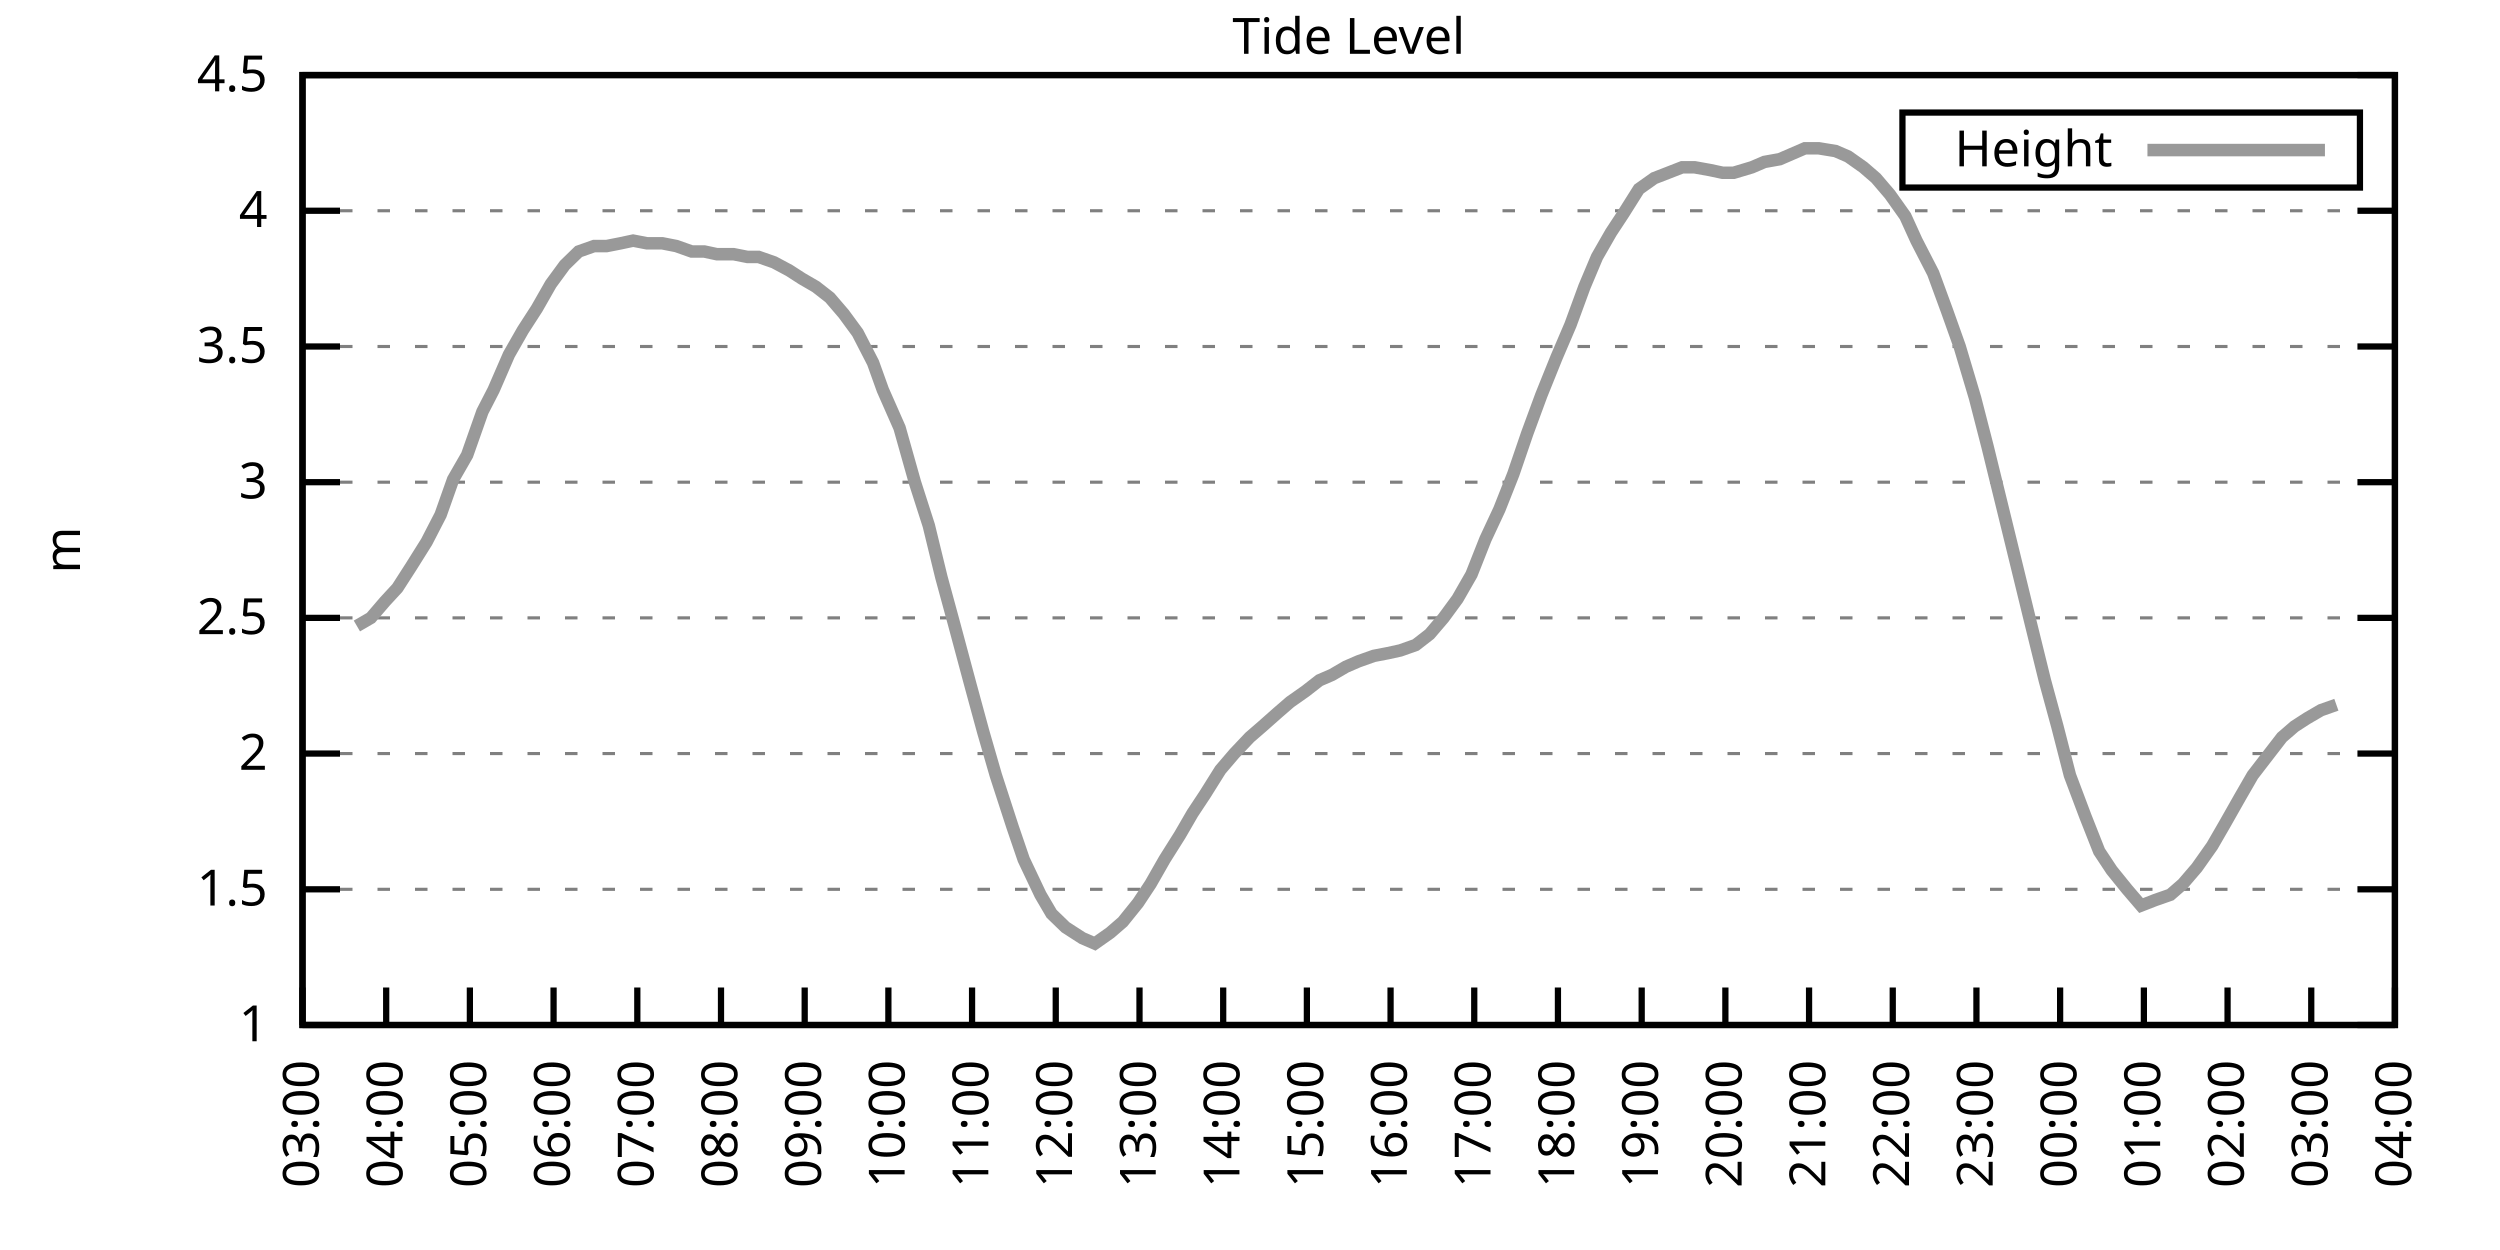
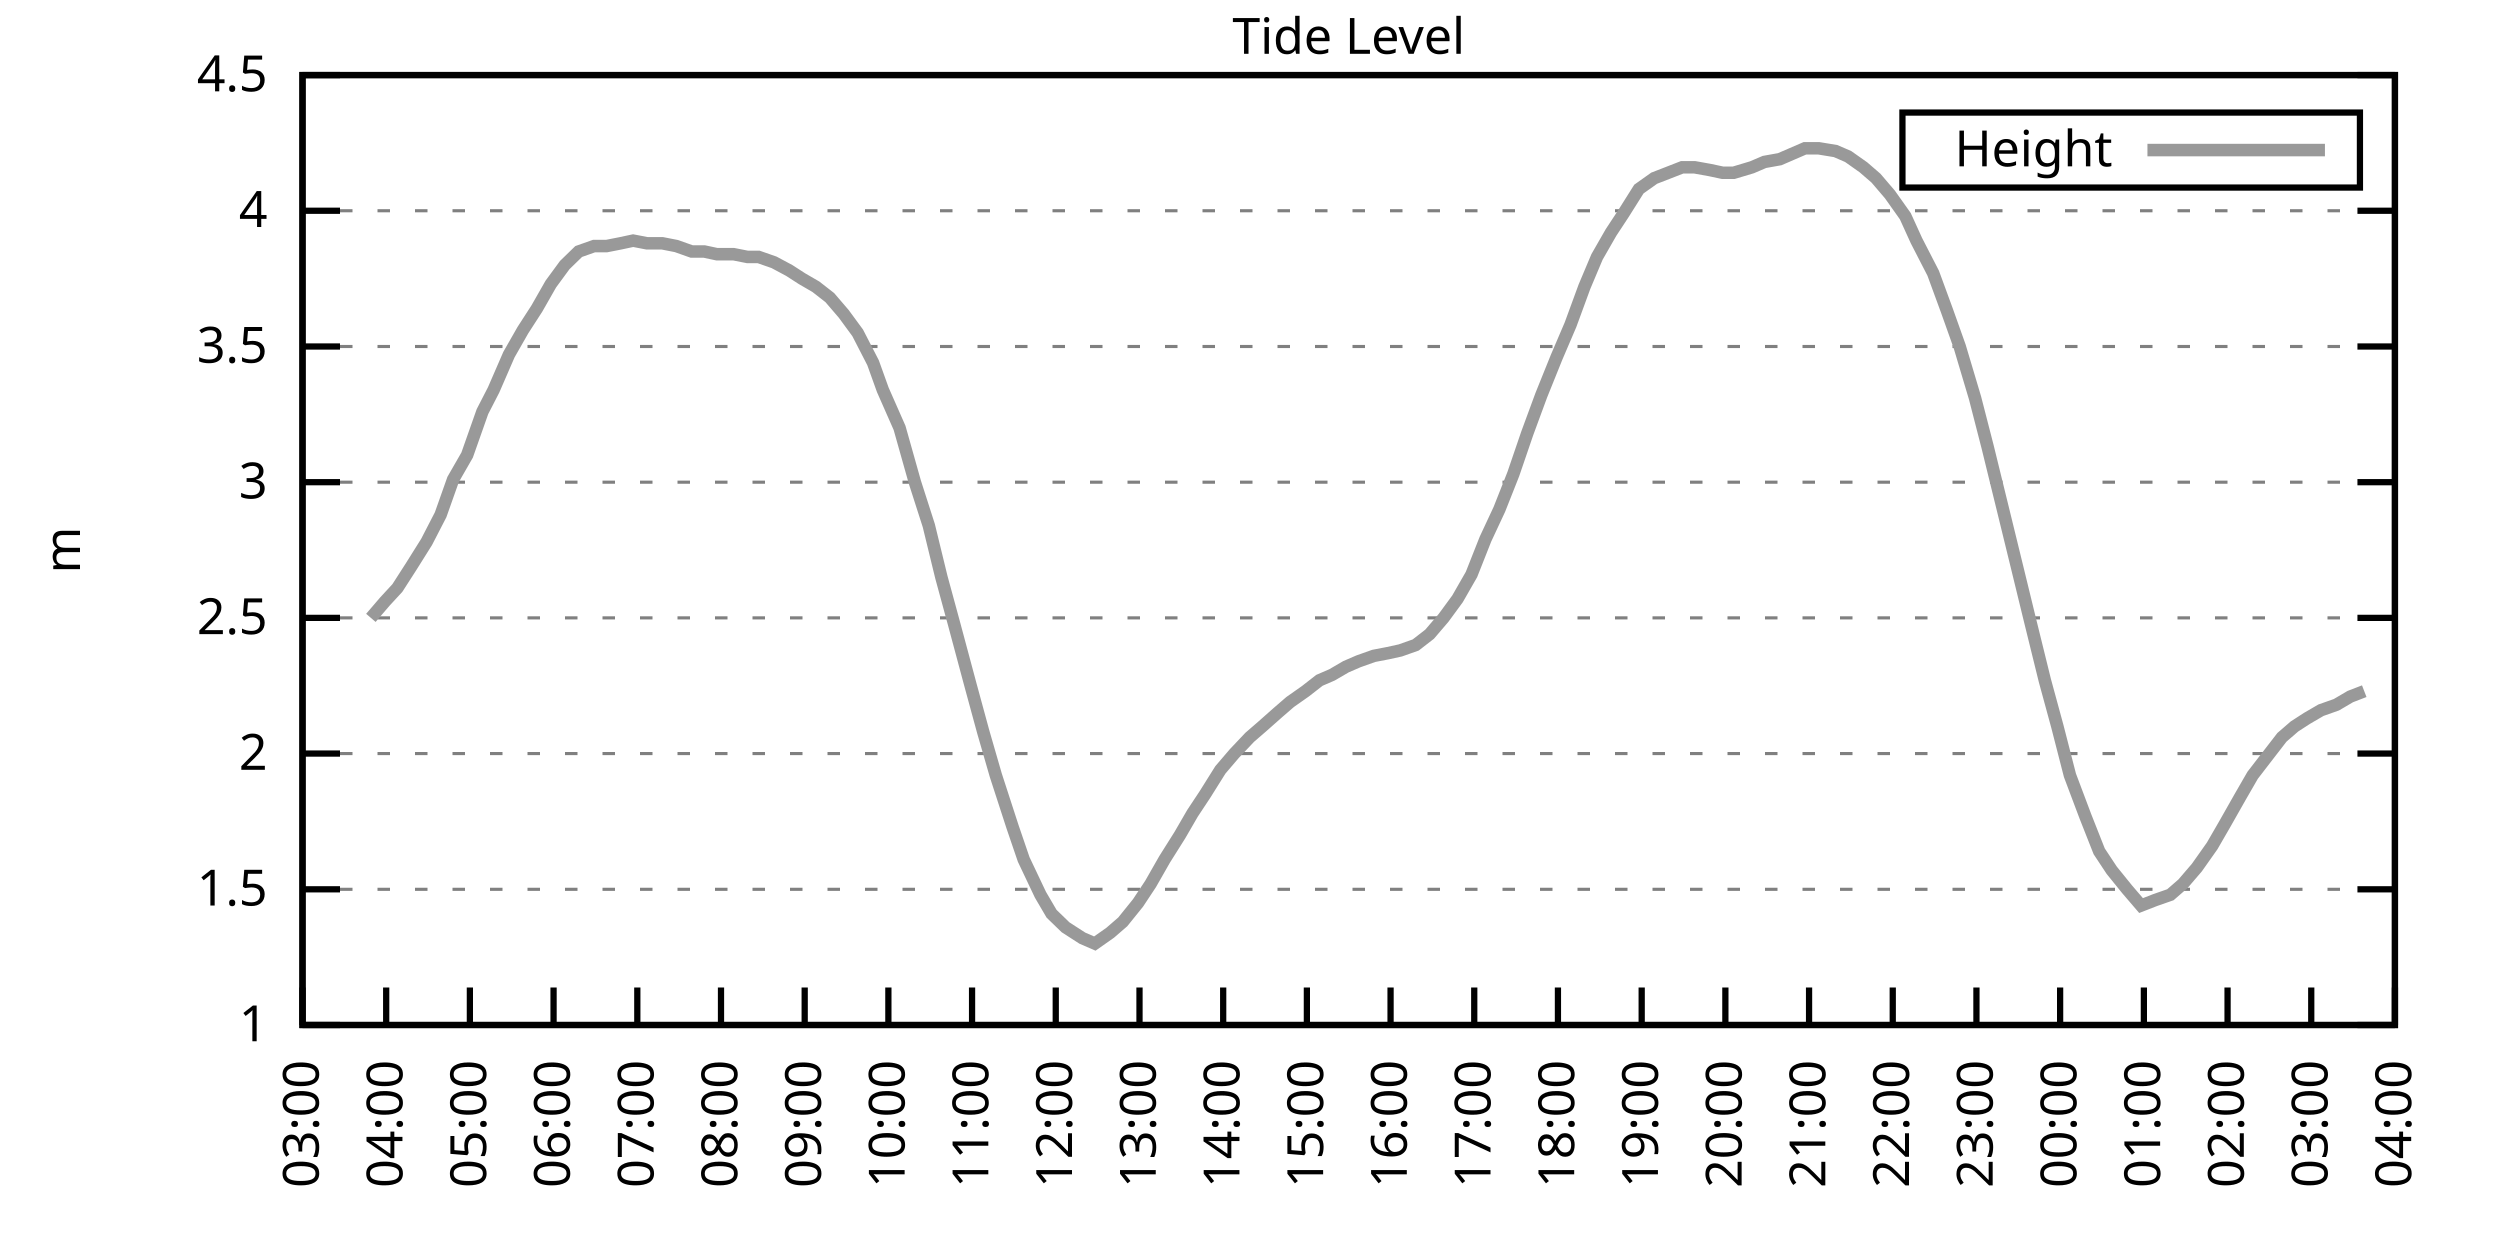
<svg xmlns="http://www.w3.org/2000/svg" xmlns:xlink="http://www.w3.org/1999/xlink" width="400" height="200" viewBox="0 0 400 200">
  <g id="gnuplot_canvas">
    <rect x="0" y="0" width="400" height="200" fill="none" />
    <defs>
      <circle id="gpDot" r="0.5" stroke-width="0.5" stroke="currentColor" />
      <path id="gpPt0" stroke-width="0.333" stroke="currentColor" d="M-1,0 h2 M0,-1 v2" />
      <path id="gpPt1" stroke-width="0.333" stroke="currentColor" d="M-1,-1 L1,1 M1,-1 L-1,1" />
      <path id="gpPt2" stroke-width="0.333" stroke="currentColor" d="M-1,0 L1,0 M0,-1 L0,1 M-1,-1 L1,1 M-1,1 L1,-1" />
      <rect id="gpPt3" stroke-width="0.333" stroke="currentColor" x="-1" y="-1" width="2" height="2" />
      <rect id="gpPt4" stroke-width="0.333" stroke="currentColor" fill="currentColor" x="-1" y="-1" width="2" height="2" />
      <circle id="gpPt5" stroke-width="0.333" stroke="currentColor" cx="0" cy="0" r="1" />
      <use xlink:href="#gpPt5" id="gpPt6" fill="currentColor" stroke="none" />
      <path id="gpPt7" stroke-width="0.333" stroke="currentColor" d="M0,-1.33 L-1.33,0.67 L1.33,0.67 z" />
      <use xlink:href="#gpPt7" id="gpPt8" fill="currentColor" stroke="none" />
      <use xlink:href="#gpPt7" id="gpPt9" stroke="currentColor" transform="rotate(180)" />
      <use xlink:href="#gpPt9" id="gpPt10" fill="currentColor" stroke="none" />
      <use xlink:href="#gpPt3" id="gpPt11" stroke="currentColor" transform="rotate(45)" />
      <use xlink:href="#gpPt11" id="gpPt12" fill="currentColor" stroke="none" />
      <path id="gpPt13" stroke-width="0.333" stroke="currentColor" d="M0,1.330 L1.265,0.411 L0.782,-1.067 L-0.782,-1.076 L-1.265,0.411 z" />
      <use xlink:href="#gpPt13" id="gpPt14" fill="currentColor" stroke="none" />
      <filter id="textbox" filterUnits="objectBoundingBox" x="0" y="0" height="1" width="1">
        <feFlood flood-color="white" flood-opacity="1" result="bgnd" />
        <feComposite in="SourceGraphic" in2="bgnd" operator="atop" />
      </filter>
      <filter id="greybox" filterUnits="objectBoundingBox" x="0" y="0" height="1" width="1">
        <feFlood flood-color="lightgrey" flood-opacity="1" result="grey" />
        <feComposite in="SourceGraphic" in2="grey" operator="atop" />
      </filter>
    </defs>
    <g fill="none" color="white" stroke="currentColor" stroke-width="1.00" stroke-linecap="butt" stroke-linejoin="miter">
</g>
    <g fill="none" color="black" stroke="currentColor" stroke-width="1.00" stroke-linecap="butt" stroke-linejoin="miter">
      <g stroke="none" shape-rendering="crispEdges">
        <polygon fill="rgb(255, 255, 255)" points="48.40,164.00 383.18,164.00 383.18,12.02 48.40,12.02 " />
      </g>
    </g>
    <g fill="none" color="black" stroke="currentColor" stroke-width="1.00" stroke-linecap="butt" stroke-linejoin="miter">
</g>
    <g fill="none" color="black" stroke="black" stroke-width="0.50" stroke-linecap="butt" stroke-linejoin="miter">
</g>
    <g fill="none" color="gray" stroke="currentColor" stroke-width="0.50" stroke-linecap="butt" stroke-linejoin="miter">
      <path stroke="gray" stroke-dasharray="2,4" class="gridline" d="M48.40,164.00 L383.19,164.00  " />
    </g>
    <g fill="none" color="gray" stroke="gray" stroke-width="1.00" stroke-linecap="butt" stroke-linejoin="miter">
</g>
    <g fill="none" color="black" stroke="currentColor" stroke-width="1.00" stroke-linecap="butt" stroke-linejoin="miter">
      <path stroke="black" d="M48.40,164.00 L54.40,164.00 M383.19,164.00 L377.19,164.00  " />
      <g transform="translate(42.80,166.60)" stroke="none" fill="black" font-family="Sans" font-size="8.00" text-anchor="end">
        <text>
          <tspan font-family="Sans"> 1</tspan>
        </text>
      </g>
    </g>
    <g fill="none" color="black" stroke="currentColor" stroke-width="1.00" stroke-linecap="butt" stroke-linejoin="miter">
</g>
    <g fill="none" color="black" stroke="black" stroke-width="0.50" stroke-linecap="butt" stroke-linejoin="miter">
</g>
    <g fill="none" color="gray" stroke="currentColor" stroke-width="0.50" stroke-linecap="butt" stroke-linejoin="miter">
      <path stroke="gray" stroke-dasharray="2,4" class="gridline" d="M48.40,142.29 L383.19,142.29  " />
    </g>
    <g fill="none" color="gray" stroke="gray" stroke-width="1.00" stroke-linecap="butt" stroke-linejoin="miter">
</g>
    <g fill="none" color="black" stroke="currentColor" stroke-width="1.00" stroke-linecap="butt" stroke-linejoin="miter">
      <path stroke="black" d="M48.40,142.29 L54.40,142.29 M383.19,142.29 L377.19,142.29  " />
      <g transform="translate(42.80,144.89)" stroke="none" fill="black" font-family="Sans" font-size="8.00" text-anchor="end">
        <text>
          <tspan font-family="Sans"> 1.5</tspan>
        </text>
      </g>
    </g>
    <g fill="none" color="black" stroke="currentColor" stroke-width="1.00" stroke-linecap="butt" stroke-linejoin="miter">
</g>
    <g fill="none" color="black" stroke="black" stroke-width="0.50" stroke-linecap="butt" stroke-linejoin="miter">
</g>
    <g fill="none" color="gray" stroke="currentColor" stroke-width="0.50" stroke-linecap="butt" stroke-linejoin="miter">
      <path stroke="gray" stroke-dasharray="2,4" class="gridline" d="M48.40,120.57 L383.19,120.57  " />
    </g>
    <g fill="none" color="gray" stroke="gray" stroke-width="1.00" stroke-linecap="butt" stroke-linejoin="miter">
</g>
    <g fill="none" color="black" stroke="currentColor" stroke-width="1.00" stroke-linecap="butt" stroke-linejoin="miter">
      <path stroke="black" d="M48.40,120.57 L54.40,120.57 M383.19,120.57 L377.19,120.57  " />
      <g transform="translate(42.80,123.17)" stroke="none" fill="black" font-family="Sans" font-size="8.00" text-anchor="end">
        <text>
          <tspan font-family="Sans"> 2</tspan>
        </text>
      </g>
    </g>
    <g fill="none" color="black" stroke="currentColor" stroke-width="1.00" stroke-linecap="butt" stroke-linejoin="miter">
</g>
    <g fill="none" color="black" stroke="black" stroke-width="0.50" stroke-linecap="butt" stroke-linejoin="miter">
</g>
    <g fill="none" color="gray" stroke="currentColor" stroke-width="0.50" stroke-linecap="butt" stroke-linejoin="miter">
      <path stroke="gray" stroke-dasharray="2,4" class="gridline" d="M48.40,98.86 L383.19,98.86  " />
    </g>
    <g fill="none" color="gray" stroke="gray" stroke-width="1.00" stroke-linecap="butt" stroke-linejoin="miter">
</g>
    <g fill="none" color="black" stroke="currentColor" stroke-width="1.00" stroke-linecap="butt" stroke-linejoin="miter">
      <path stroke="black" d="M48.40,98.86 L54.40,98.86 M383.19,98.86 L377.19,98.86  " />
      <g transform="translate(42.80,101.46)" stroke="none" fill="black" font-family="Sans" font-size="8.00" text-anchor="end">
        <text>
          <tspan font-family="Sans"> 2.5</tspan>
        </text>
      </g>
    </g>
    <g fill="none" color="black" stroke="currentColor" stroke-width="1.00" stroke-linecap="butt" stroke-linejoin="miter">
</g>
    <g fill="none" color="black" stroke="black" stroke-width="0.50" stroke-linecap="butt" stroke-linejoin="miter">
</g>
    <g fill="none" color="gray" stroke="currentColor" stroke-width="0.50" stroke-linecap="butt" stroke-linejoin="miter">
      <path stroke="gray" stroke-dasharray="2,4" class="gridline" d="M48.40,77.15 L383.19,77.15  " />
    </g>
    <g fill="none" color="gray" stroke="gray" stroke-width="1.00" stroke-linecap="butt" stroke-linejoin="miter">
</g>
    <g fill="none" color="black" stroke="currentColor" stroke-width="1.00" stroke-linecap="butt" stroke-linejoin="miter">
      <path stroke="black" d="M48.40,77.15 L54.40,77.15 M383.19,77.15 L377.19,77.15  " />
      <g transform="translate(42.80,79.75)" stroke="none" fill="black" font-family="Sans" font-size="8.00" text-anchor="end">
        <text>
          <tspan font-family="Sans"> 3</tspan>
        </text>
      </g>
    </g>
    <g fill="none" color="black" stroke="currentColor" stroke-width="1.00" stroke-linecap="butt" stroke-linejoin="miter">
</g>
    <g fill="none" color="black" stroke="black" stroke-width="0.50" stroke-linecap="butt" stroke-linejoin="miter">
</g>
    <g fill="none" color="gray" stroke="currentColor" stroke-width="0.50" stroke-linecap="butt" stroke-linejoin="miter">
      <path stroke="gray" stroke-dasharray="2,4" class="gridline" d="M48.40,55.44 L383.19,55.44  " />
    </g>
    <g fill="none" color="gray" stroke="gray" stroke-width="1.00" stroke-linecap="butt" stroke-linejoin="miter">
</g>
    <g fill="none" color="black" stroke="currentColor" stroke-width="1.00" stroke-linecap="butt" stroke-linejoin="miter">
      <path stroke="black" d="M48.40,55.44 L54.40,55.44 M383.19,55.44 L377.19,55.44  " />
      <g transform="translate(42.80,58.04)" stroke="none" fill="black" font-family="Sans" font-size="8.00" text-anchor="end">
        <text>
          <tspan font-family="Sans"> 3.5</tspan>
        </text>
      </g>
    </g>
    <g fill="none" color="black" stroke="currentColor" stroke-width="1.00" stroke-linecap="butt" stroke-linejoin="miter">
</g>
    <g fill="none" color="black" stroke="black" stroke-width="0.50" stroke-linecap="butt" stroke-linejoin="miter">
</g>
    <g fill="none" color="gray" stroke="currentColor" stroke-width="0.50" stroke-linecap="butt" stroke-linejoin="miter">
      <path stroke="gray" stroke-dasharray="2,4" class="gridline" d="M48.40,33.72 L383.19,33.72  " />
    </g>
    <g fill="none" color="gray" stroke="gray" stroke-width="1.00" stroke-linecap="butt" stroke-linejoin="miter">
</g>
    <g fill="none" color="black" stroke="currentColor" stroke-width="1.00" stroke-linecap="butt" stroke-linejoin="miter">
      <path stroke="black" d="M48.40,33.72 L54.40,33.72 M383.19,33.72 L377.19,33.72  " />
      <g transform="translate(42.80,36.32)" stroke="none" fill="black" font-family="Sans" font-size="8.00" text-anchor="end">
        <text>
          <tspan font-family="Sans"> 4</tspan>
        </text>
      </g>
    </g>
    <g fill="none" color="black" stroke="currentColor" stroke-width="1.00" stroke-linecap="butt" stroke-linejoin="miter">
</g>
    <g fill="none" color="black" stroke="black" stroke-width="0.50" stroke-linecap="butt" stroke-linejoin="miter">
</g>
    <g fill="none" color="gray" stroke="currentColor" stroke-width="0.50" stroke-linecap="butt" stroke-linejoin="miter">
      <path stroke="gray" stroke-dasharray="2,4" class="gridline" d="M48.40,12.01 L383.19,12.01  " />
    </g>
    <g fill="none" color="gray" stroke="gray" stroke-width="1.00" stroke-linecap="butt" stroke-linejoin="miter">
</g>
    <g fill="none" color="black" stroke="currentColor" stroke-width="1.00" stroke-linecap="butt" stroke-linejoin="miter">
      <path stroke="black" d="M48.40,12.01 L54.40,12.01 M383.19,12.01 L377.19,12.01  " />
      <g transform="translate(42.80,14.61)" stroke="none" fill="black" font-family="Sans" font-size="8.00" text-anchor="end">
        <text>
          <tspan font-family="Sans"> 4.5</tspan>
        </text>
      </g>
    </g>
    <g fill="none" color="black" stroke="currentColor" stroke-width="1.00" stroke-linecap="butt" stroke-linejoin="miter">
      <path stroke="black" d="M48.40,164.00 L48.40,158.00  " />
      <g transform="translate(51.00,169.60) rotate(270.00)" stroke="none" fill="black" font-family="Sans" font-size="8.00" text-anchor="end">
        <text>
          <tspan font-family="Sans">03:00</tspan>
        </text>
      </g>
    </g>
    <g fill="none" color="black" stroke="currentColor" stroke-width="1.00" stroke-linecap="butt" stroke-linejoin="miter">
      <path stroke="black" d="M61.79,164.00 L61.79,158.00  " />
      <g transform="translate(64.39,169.60) rotate(270.00)" stroke="none" fill="black" font-family="Sans" font-size="8.00" text-anchor="end">
        <text>
          <tspan font-family="Sans">04:00</tspan>
        </text>
      </g>
    </g>
    <g fill="none" color="black" stroke="currentColor" stroke-width="1.00" stroke-linecap="butt" stroke-linejoin="miter">
      <path stroke="black" d="M75.18,164.00 L75.18,158.00  " />
      <g transform="translate(77.78,169.60) rotate(270.00)" stroke="none" fill="black" font-family="Sans" font-size="8.00" text-anchor="end">
        <text>
          <tspan font-family="Sans">05:00</tspan>
        </text>
      </g>
    </g>
    <g fill="none" color="black" stroke="currentColor" stroke-width="1.00" stroke-linecap="butt" stroke-linejoin="miter">
      <path stroke="black" d="M88.57,164.00 L88.57,158.00  " />
      <g transform="translate(91.17,169.60) rotate(270.00)" stroke="none" fill="black" font-family="Sans" font-size="8.00" text-anchor="end">
        <text>
          <tspan font-family="Sans">06:00</tspan>
        </text>
      </g>
    </g>
    <g fill="none" color="black" stroke="currentColor" stroke-width="1.00" stroke-linecap="butt" stroke-linejoin="miter">
      <path stroke="black" d="M101.97,164.00 L101.97,158.00  " />
      <g transform="translate(104.57,169.60) rotate(270.00)" stroke="none" fill="black" font-family="Sans" font-size="8.00" text-anchor="end">
        <text>
          <tspan font-family="Sans">07:00</tspan>
        </text>
      </g>
    </g>
    <g fill="none" color="black" stroke="currentColor" stroke-width="1.00" stroke-linecap="butt" stroke-linejoin="miter">
      <path stroke="black" d="M115.36,164.00 L115.36,158.00  " />
      <g transform="translate(117.96,169.60) rotate(270.00)" stroke="none" fill="black" font-family="Sans" font-size="8.00" text-anchor="end">
        <text>
          <tspan font-family="Sans">08:00</tspan>
        </text>
      </g>
    </g>
    <g fill="none" color="black" stroke="currentColor" stroke-width="1.00" stroke-linecap="butt" stroke-linejoin="miter">
      <path stroke="black" d="M128.75,164.00 L128.75,158.00  " />
      <g transform="translate(131.35,169.60) rotate(270.00)" stroke="none" fill="black" font-family="Sans" font-size="8.00" text-anchor="end">
        <text>
          <tspan font-family="Sans">09:00</tspan>
        </text>
      </g>
    </g>
    <g fill="none" color="black" stroke="currentColor" stroke-width="1.00" stroke-linecap="butt" stroke-linejoin="miter">
      <path stroke="black" d="M142.14,164.00 L142.14,158.00  " />
      <g transform="translate(144.74,169.60) rotate(270.00)" stroke="none" fill="black" font-family="Sans" font-size="8.00" text-anchor="end">
        <text>
          <tspan font-family="Sans">10:00</tspan>
        </text>
      </g>
    </g>
    <g fill="none" color="black" stroke="currentColor" stroke-width="1.00" stroke-linecap="butt" stroke-linejoin="miter">
      <path stroke="black" d="M155.53,164.00 L155.53,158.00  " />
      <g transform="translate(158.13,169.60) rotate(270.00)" stroke="none" fill="black" font-family="Sans" font-size="8.00" text-anchor="end">
        <text>
          <tspan font-family="Sans">11:00</tspan>
        </text>
      </g>
    </g>
    <g fill="none" color="black" stroke="currentColor" stroke-width="1.00" stroke-linecap="butt" stroke-linejoin="miter">
      <path stroke="black" d="M168.92,164.00 L168.92,158.00  " />
      <g transform="translate(171.52,169.60) rotate(270.00)" stroke="none" fill="black" font-family="Sans" font-size="8.00" text-anchor="end">
        <text>
          <tspan font-family="Sans">12:00</tspan>
        </text>
      </g>
    </g>
    <g fill="none" color="black" stroke="currentColor" stroke-width="1.00" stroke-linecap="butt" stroke-linejoin="miter">
      <path stroke="black" d="M182.32,164.00 L182.32,158.00  " />
      <g transform="translate(184.92,169.60) rotate(270.00)" stroke="none" fill="black" font-family="Sans" font-size="8.00" text-anchor="end">
        <text>
          <tspan font-family="Sans">13:00</tspan>
        </text>
      </g>
    </g>
    <g fill="none" color="black" stroke="currentColor" stroke-width="1.00" stroke-linecap="butt" stroke-linejoin="miter">
      <path stroke="black" d="M195.71,164.00 L195.71,158.00  " />
      <g transform="translate(198.31,169.60) rotate(270.00)" stroke="none" fill="black" font-family="Sans" font-size="8.00" text-anchor="end">
        <text>
          <tspan font-family="Sans">14:00</tspan>
        </text>
      </g>
    </g>
    <g fill="none" color="black" stroke="currentColor" stroke-width="1.00" stroke-linecap="butt" stroke-linejoin="miter">
      <path stroke="black" d="M209.10,164.00 L209.10,158.00  " />
      <g transform="translate(211.70,169.60) rotate(270.00)" stroke="none" fill="black" font-family="Sans" font-size="8.00" text-anchor="end">
        <text>
          <tspan font-family="Sans">15:00</tspan>
        </text>
      </g>
    </g>
    <g fill="none" color="black" stroke="currentColor" stroke-width="1.00" stroke-linecap="butt" stroke-linejoin="miter">
      <path stroke="black" d="M222.49,164.00 L222.49,158.00  " />
      <g transform="translate(225.09,169.60) rotate(270.00)" stroke="none" fill="black" font-family="Sans" font-size="8.00" text-anchor="end">
        <text>
          <tspan font-family="Sans">16:00</tspan>
        </text>
      </g>
    </g>
    <g fill="none" color="black" stroke="currentColor" stroke-width="1.00" stroke-linecap="butt" stroke-linejoin="miter">
      <path stroke="black" d="M235.88,164.00 L235.88,158.00  " />
      <g transform="translate(238.48,169.60) rotate(270.00)" stroke="none" fill="black" font-family="Sans" font-size="8.00" text-anchor="end">
        <text>
          <tspan font-family="Sans">17:00</tspan>
        </text>
      </g>
    </g>
    <g fill="none" color="black" stroke="currentColor" stroke-width="1.00" stroke-linecap="butt" stroke-linejoin="miter">
      <path stroke="black" d="M249.27,164.00 L249.27,158.00  " />
      <g transform="translate(251.87,169.60) rotate(270.00)" stroke="none" fill="black" font-family="Sans" font-size="8.00" text-anchor="end">
        <text>
          <tspan font-family="Sans">18:00</tspan>
        </text>
      </g>
    </g>
    <g fill="none" color="black" stroke="currentColor" stroke-width="1.00" stroke-linecap="butt" stroke-linejoin="miter">
      <path stroke="black" d="M262.67,164.00 L262.67,158.00  " />
      <g transform="translate(265.27,169.60) rotate(270.00)" stroke="none" fill="black" font-family="Sans" font-size="8.00" text-anchor="end">
        <text>
          <tspan font-family="Sans">19:00</tspan>
        </text>
      </g>
    </g>
    <g fill="none" color="black" stroke="currentColor" stroke-width="1.00" stroke-linecap="butt" stroke-linejoin="miter">
      <path stroke="black" d="M276.06,164.00 L276.06,158.00  " />
      <g transform="translate(278.66,169.60) rotate(270.00)" stroke="none" fill="black" font-family="Sans" font-size="8.00" text-anchor="end">
        <text>
          <tspan font-family="Sans">20:00</tspan>
        </text>
      </g>
    </g>
    <g fill="none" color="black" stroke="currentColor" stroke-width="1.00" stroke-linecap="butt" stroke-linejoin="miter">
      <path stroke="black" d="M289.45,164.00 L289.45,158.00  " />
      <g transform="translate(292.05,169.60) rotate(270.00)" stroke="none" fill="black" font-family="Sans" font-size="8.00" text-anchor="end">
        <text>
          <tspan font-family="Sans">21:00</tspan>
        </text>
      </g>
    </g>
    <g fill="none" color="black" stroke="currentColor" stroke-width="1.00" stroke-linecap="butt" stroke-linejoin="miter">
      <path stroke="black" d="M302.84,164.00 L302.84,158.00  " />
      <g transform="translate(305.44,169.60) rotate(270.00)" stroke="none" fill="black" font-family="Sans" font-size="8.00" text-anchor="end">
        <text>
          <tspan font-family="Sans">22:00</tspan>
        </text>
      </g>
    </g>
    <g fill="none" color="black" stroke="currentColor" stroke-width="1.00" stroke-linecap="butt" stroke-linejoin="miter">
      <path stroke="black" d="M316.23,164.00 L316.23,158.00  " />
      <g transform="translate(318.83,169.60) rotate(270.00)" stroke="none" fill="black" font-family="Sans" font-size="8.00" text-anchor="end">
        <text>
          <tspan font-family="Sans">23:00</tspan>
        </text>
      </g>
    </g>
    <g fill="none" color="black" stroke="currentColor" stroke-width="1.00" stroke-linecap="butt" stroke-linejoin="miter">
      <path stroke="black" d="M329.62,164.00 L329.62,158.00  " />
      <g transform="translate(332.22,169.60) rotate(270.00)" stroke="none" fill="black" font-family="Sans" font-size="8.00" text-anchor="end">
        <text>
          <tspan font-family="Sans">00:00</tspan>
        </text>
      </g>
    </g>
    <g fill="none" color="black" stroke="currentColor" stroke-width="1.00" stroke-linecap="butt" stroke-linejoin="miter">
      <path stroke="black" d="M343.02,164.00 L343.02,158.00  " />
      <g transform="translate(345.62,169.60) rotate(270.00)" stroke="none" fill="black" font-family="Sans" font-size="8.00" text-anchor="end">
        <text>
          <tspan font-family="Sans">01:00</tspan>
        </text>
      </g>
    </g>
    <g fill="none" color="black" stroke="currentColor" stroke-width="1.00" stroke-linecap="butt" stroke-linejoin="miter">
      <path stroke="black" d="M356.41,164.00 L356.41,158.00  " />
      <g transform="translate(359.01,169.60) rotate(270.00)" stroke="none" fill="black" font-family="Sans" font-size="8.00" text-anchor="end">
        <text>
          <tspan font-family="Sans">02:00</tspan>
        </text>
      </g>
    </g>
    <g fill="none" color="black" stroke="currentColor" stroke-width="1.00" stroke-linecap="butt" stroke-linejoin="miter">
      <path stroke="black" d="M369.80,164.00 L369.80,158.00  " />
      <g transform="translate(372.40,169.60) rotate(270.00)" stroke="none" fill="black" font-family="Sans" font-size="8.00" text-anchor="end">
        <text>
          <tspan font-family="Sans">03:00</tspan>
        </text>
      </g>
    </g>
    <g fill="none" color="black" stroke="currentColor" stroke-width="1.00" stroke-linecap="butt" stroke-linejoin="miter">
      <path stroke="black" d="M383.19,164.00 L383.19,158.00  " />
      <g transform="translate(385.79,169.60) rotate(270.00)" stroke="none" fill="black" font-family="Sans" font-size="8.00" text-anchor="end">
        <text>
          <tspan font-family="Sans">04:00</tspan>
        </text>
      </g>
    </g>
    <g fill="none" color="black" stroke="currentColor" stroke-width="1.00" stroke-linecap="butt" stroke-linejoin="miter">
</g>
    <g fill="none" color="black" stroke="currentColor" stroke-width="1.00" stroke-linecap="butt" stroke-linejoin="miter">
      <path stroke="black" d="M48.40,12.01 L48.40,164.00 L383.19,164.00 L383.19,12.01 L48.40,12.01 Z  " />
    </g>
    <g fill="none" color="black" stroke="currentColor" stroke-width="1.00" stroke-linecap="butt" stroke-linejoin="miter">
</g>
    <g fill="none" color="black" stroke="currentColor" stroke-width="1.00" stroke-linecap="butt" stroke-linejoin="miter">
      <path stroke="black" d="M304.39,30.01 L304.39,18.01 L377.59,18.01 L377.59,30.01 L304.39,30.01 Z  " />
    </g>
    <g id="Tide_level_plot_1">
      <g fill="none" color="white" stroke="black" stroke-width="2.00" stroke-linecap="butt" stroke-linejoin="miter">
</g>
      <g fill="none" color="black" stroke="currentColor" stroke-width="2.00" stroke-linecap="butt" stroke-linejoin="miter">
        <g transform="translate(337.99,26.61)" stroke="none" fill="black" font-family="Sans" font-size="8.00" text-anchor="end">
          <text>
            <tspan font-family="Sans">Height</tspan>
          </text>
        </g>
      </g>
      <g fill="none" color="black" stroke="currentColor" stroke-width="2.00" stroke-linecap="butt" stroke-linejoin="miter">
-         <path stroke="rgb(153, 153, 153)" d="M343.59,24.01 L371.99,24.01 M57.10,100.16 L59.34,98.86 L61.57,96.26 L63.58,94.08 L65.81,90.61 L68.26,86.70   L70.50,82.36 L72.50,76.71 L74.74,72.81 L77.19,65.86 L78.98,62.38 L81.43,56.74 L83.66,52.83 L85.90,49.36   L88.13,45.45 L90.36,42.41 L92.59,40.24 L95.05,39.37 L97.06,39.37 L99.29,38.93 L101.30,38.50 L103.53,38.93   L105.98,38.93 L108.22,39.37 L110.67,40.24 L112.68,40.24 L114.69,40.67 L117.37,40.67 L119.60,41.11 L121.38,41.11   L123.84,41.97 L126.29,43.28 L128.30,44.58 L130.54,45.88 L132.77,47.62 L135.00,50.22 L137.23,53.26 L139.69,58.04   L141.25,62.38 L143.93,68.46 L146.38,77.15 L148.61,84.10 L150.62,92.35 L152.63,99.73 L155.31,109.72 L157.32,117.10   L159.33,124.05 L162.01,132.30 L163.79,137.51 L166.47,143.16 L168.25,146.20 L170.49,148.37 L173.17,150.10 L175.17,150.97   L177.63,149.24 L179.64,147.50 L182.09,144.46 L184.10,141.42 L186.33,137.51 L188.79,133.60 L190.80,130.13 L192.81,127.09   L195.26,123.18 L197.49,120.57 L199.95,117.97 L201.96,116.23 L204.41,114.06 L206.42,112.32 L208.88,110.59 L211.11,108.85   L213.12,107.98 L215.35,106.68 L217.36,105.81 L219.81,104.94 L222.04,104.51 L224.05,104.07 L226.51,103.20 L228.74,101.47   L230.97,98.86 L233.20,95.82 L235.44,91.91 L237.67,86.27 L239.90,81.49 L242.13,75.85 L244.36,69.33 L246.60,63.25   L249.05,57.17 L251.28,51.96 L253.51,45.88 L255.52,41.11 L257.76,37.20 L259.76,34.16 L262.22,30.25 L264.67,28.51   L266.91,27.64 L269.14,26.77 L271.15,26.77 L273.60,27.21 L275.61,27.64 L277.40,27.64 L280.30,26.77 L282.31,25.91   L284.76,25.47 L286.77,24.60 L288.78,23.73 L291.01,23.73 L293.69,24.17 L295.70,25.04 L298.15,26.77 L300.16,28.51   L302.39,31.12 L304.85,34.59 L306.63,38.50 L309.31,43.71 L311.54,49.79 L313.55,55.44 L316.01,63.69 L318.02,71.50   L320.47,81.49 L322.70,90.61 L324.71,98.86 L327.17,108.85 L329.18,116.23 L331.19,124.05 L333.64,130.56 L335.87,136.21   L337.88,139.25 L340.34,142.29 L342.57,144.89 L344.80,144.02 L347.26,143.16 L349.26,141.42 L351.50,138.81 L353.95,135.34   L355.96,131.86 L358.42,127.52 L360.42,124.05 L362.43,121.44 L365.11,117.97 L367.12,116.23 L369.13,114.93 L371.36,113.63   L373.82,112.76  " />
+         <path stroke="rgb(153, 153, 153)" d="M343.59,24.01 L371.99,24.01 M59.34,98.86 L61.57,96.26 L63.58,94.08 L65.81,90.61 L68.26,86.70 L70.50,82.36   L72.50,76.71 L74.74,72.81 L77.19,65.86 L78.98,62.38 L81.43,56.74 L83.66,52.83 L85.90,49.36 L88.13,45.45   L90.36,42.41 L92.59,40.24 L95.05,39.37 L97.06,39.37 L99.29,38.93 L101.30,38.50 L103.53,38.93 L105.98,38.93   L108.22,39.37 L110.67,40.24 L112.68,40.24 L114.69,40.67 L117.37,40.67 L119.60,41.11 L121.38,41.11 L123.84,41.97   L126.29,43.28 L128.30,44.58 L130.54,45.88 L132.77,47.62 L135.00,50.22 L137.23,53.26 L139.69,58.04 L141.25,62.38   L143.93,68.46 L146.38,77.15 L148.61,84.10 L150.62,92.35 L152.63,99.73 L155.31,109.72 L157.32,117.10 L159.33,124.05   L162.01,132.30 L163.79,137.51 L166.47,143.16 L168.25,146.20 L170.49,148.37 L173.17,150.10 L175.17,150.97 L177.63,149.24   L179.64,147.50 L182.09,144.46 L184.10,141.42 L186.33,137.51 L188.79,133.60 L190.80,130.13 L192.81,127.09 L195.26,123.18   L197.49,120.57 L199.95,117.97 L201.96,116.23 L204.41,114.06 L206.42,112.32 L208.88,110.59 L211.11,108.85 L213.12,107.98   L215.35,106.68 L217.36,105.81 L219.81,104.94 L222.04,104.51 L224.05,104.07 L226.51,103.20 L228.74,101.47 L230.97,98.86   L233.20,95.82 L235.44,91.91 L237.67,86.27 L239.90,81.49 L242.13,75.85 L244.36,69.33 L246.60,63.25 L249.05,57.17   L251.28,51.96 L253.51,45.88 L255.52,41.11 L257.76,37.20 L259.76,34.16 L262.22,30.25 L264.67,28.51 L266.91,27.64   L269.14,26.77 L271.15,26.77 L273.60,27.21 L275.61,27.64 L277.40,27.64 L280.30,26.77 L282.31,25.91 L284.76,25.47   L286.77,24.60 L288.78,23.73 L291.01,23.73 L293.69,24.17 L295.70,25.04 L298.15,26.77 L300.16,28.51 L302.39,31.12   L304.85,34.59 L306.63,38.50 L309.31,43.71 L311.54,49.79 L313.55,55.44 L316.01,63.69 L318.02,71.50 L320.47,81.49   L322.70,90.61 L324.71,98.86 L327.17,108.85 L329.18,116.23 L331.19,124.05 L333.64,130.56 L335.87,136.21 L337.88,139.25   L340.34,142.29 L342.57,144.89 L344.80,144.02 L347.26,143.16 L349.26,141.42 L351.50,138.81 L353.95,135.34 L355.96,131.86   L358.42,127.52 L360.42,124.05 L362.43,121.44 L365.11,117.97 L367.12,116.23 L369.13,114.93 L371.36,113.63 L373.82,112.76   L376.05,111.45 L378.28,110.59  " />
      </g>
    </g>
    <g fill="none" color="black" stroke="currentColor" stroke-width="2.00" stroke-linecap="butt" stroke-linejoin="miter">
</g>
    <g fill="none" color="black" stroke="black" stroke-width="1.00" stroke-linecap="butt" stroke-linejoin="miter">
</g>
    <g fill="none" color="black" stroke="currentColor" stroke-width="1.00" stroke-linecap="butt" stroke-linejoin="miter">
      <path stroke="black" d="M48.40,12.01 L48.40,164.00 L383.19,164.00 L383.19,12.01 L48.40,12.01 Z  " />
      <g transform="translate(12.80,88.01) rotate(270.00)" stroke="none" fill="black" font-family="Sans" font-size="8.00" text-anchor="middle">
        <text>
          <tspan font-family="Sans">m</tspan>
        </text>
      </g>
    </g>
    <g fill="none" color="black" stroke="currentColor" stroke-width="1.00" stroke-linecap="butt" stroke-linejoin="miter">
</g>
    <g fill="none" color="black" stroke="currentColor" stroke-width="1.00" stroke-linecap="butt" stroke-linejoin="miter">
      <g transform="translate(215.79,8.61)" stroke="none" fill="black" font-family="Sans" font-size="8.00" text-anchor="middle">
        <text>
          <tspan font-family="Sans">Tide Level</tspan>
        </text>
      </g>
    </g>
    <g fill="none" color="black" stroke="currentColor" stroke-width="1.00" stroke-linecap="butt" stroke-linejoin="miter">
</g>
  </g>
</svg>
